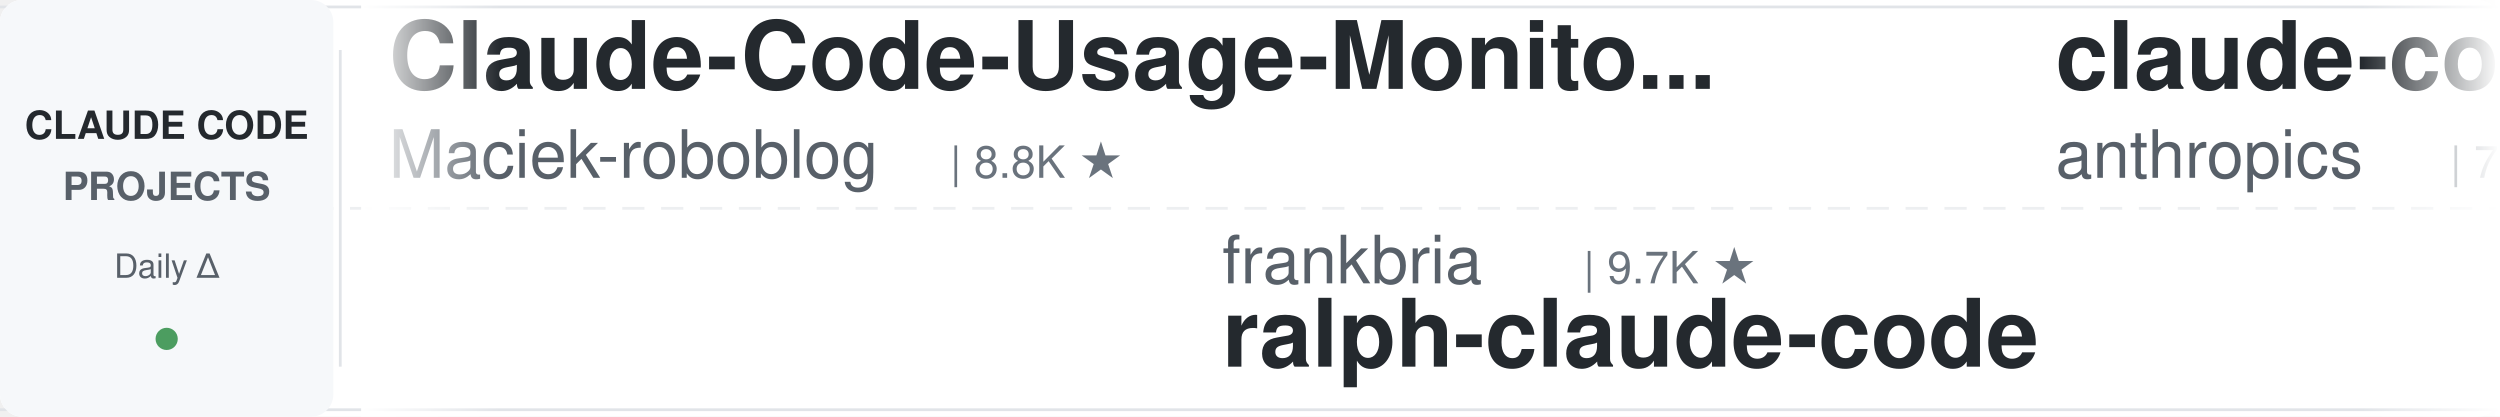
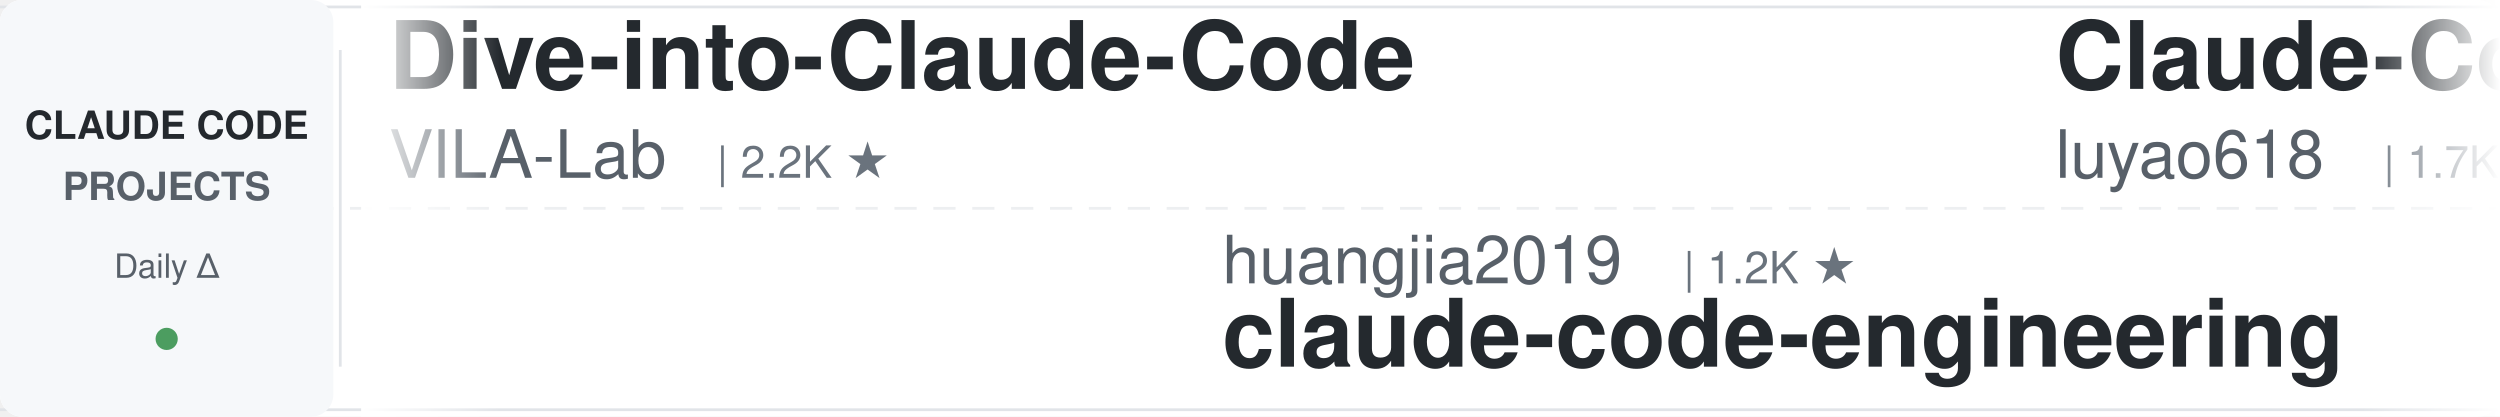
<svg xmlns="http://www.w3.org/2000/svg" width="900" height="150">
  <defs>
    <linearGradient id="leftFade" x1="0%" y1="0%" x2="100%" y2="0%">
      <stop offset="0%" style="stop-color:#ffffff;stop-opacity:1" />
      <stop offset="100%" style="stop-color:#ffffff;stop-opacity:0" />
    </linearGradient>
    <linearGradient id="rightFade" x1="0%" y1="0%" x2="100%" y2="0%">
      <stop offset="0%" style="stop-color:#ffffff;stop-opacity:0" />
      <stop offset="100%" style="stop-color:#ffffff;stop-opacity:1" />
    </linearGradient>
  </defs>
  <rect width="900" height="150" fill="#ffffff" rx="8" />
  <rect x="0" y="2" width="900" height="1" fill="#e1e4e8" />
  <rect x="0" y="147" width="900" height="1" fill="#e1e4e8" />
  <line x1="0" y1="75" x2="900" y2="75" stroke="#e1e4e8" stroke-width="1" stroke-dasharray="8 6" opacity="0.6" />
  <rect x="0" y="0" width="120" height="150" fill="#f6f8fa" rx="8" />
  <text x="60" y="50" font-family="-apple-system, BlinkMacSystemFont, 'Segoe UI', Helvetica, Arial, sans-serif" font-size="14" font-weight="600" fill="#24292e" text-anchor="middle">CLAUDE CODE</text>
  <text x="60" y="72" font-family="-apple-system, BlinkMacSystemFont, 'Segoe UI', Helvetica, Arial, sans-serif" font-size="14" font-weight="600" fill="#586069" text-anchor="middle">PROJECTS</text>
  <text x="60" y="100" font-family="-apple-system, BlinkMacSystemFont, 'Segoe UI', Helvetica, Arial, sans-serif" font-size="12" font-weight="500" fill="#586069" text-anchor="middle">Daily Δ</text>
  <circle cx="60" cy="122" r="4" fill="#22863a" opacity="0.8" />
  <rect x="122" y="18" width="1" height="114" fill="#e1e4e8" />
  <clipPath id="tickerClip">
    <rect x="130" y="0" width="770" height="150" />
  </clipPath>
  <g clip-path="url(#tickerClip)">
    <g id="tickerItems">
      <animateTransform attributeName="transform" attributeType="XML" type="translate" from="0 0" to="-3000 0" dur="54s" repeatCount="indefinite" />
      <g transform="translate(0, 0)">
-         <text x="140" y="32" font-family="-apple-system, BlinkMacSystemFont, 'Segoe UI', Helvetica, Arial, sans-serif" font-size="34" font-weight="600" fill="#24292e">Claude-Code-Usage-Monito...</text>
-         <text x="140" y="64" font-family="-apple-system, BlinkMacSystemFont, 'Segoe UI', Helvetica, Arial, sans-serif" font-size="24" font-weight="400" fill="#586069">Maciek-roboblog</text>
-         <text x="342" y="64" font-family="-apple-system, BlinkMacSystemFont, 'Segoe UI', Helvetica, Arial, sans-serif" font-size="16" font-weight="500" fill="#6a737d">| 8.8K ★</text>
+         <text x="140" y="32" font-family="-apple-system, BlinkMacSystemFont, 'Segoe UI', Helvetica, Arial, sans-serif" font-size="34" font-weight="600" fill="#24292e">Dive-into-Claude-Code</text>
+         <text x="140" y="64" font-family="-apple-system, BlinkMacSystemFont, 'Segoe UI', Helvetica, Arial, sans-serif" font-size="24" font-weight="400" fill="#586069">VILA-Lab</text>
+         <text x="258" y="64" font-family="-apple-system, BlinkMacSystemFont, 'Segoe UI', Helvetica, Arial, sans-serif" font-size="16" font-weight="500" fill="#6a737d">| 2.2K ★</text>
      </g>
      <g transform="translate(300, 0)">
+         <text x="140" y="102" font-family="-apple-system, BlinkMacSystemFont, 'Segoe UI', Helvetica, Arial, sans-serif" font-size="24" font-weight="400" fill="#586069">huangjia2019</text>
+         <text x="306" y="102" font-family="-apple-system, BlinkMacSystemFont, 'Segoe UI', Helvetica, Arial, sans-serif" font-size="16" font-weight="500" fill="#6a737d">| 1.2K ★</text>
+         <text x="140" y="132" font-family="-apple-system, BlinkMacSystemFont, 'Segoe UI', Helvetica, Arial, sans-serif" font-size="34" font-weight="600" fill="#24292e">claude-code-engineering</text>
+       </g>
+       <g transform="translate(600, 0)">
+         <text x="140" y="32" font-family="-apple-system, BlinkMacSystemFont, 'Segoe UI', Helvetica, Arial, sans-serif" font-size="34" font-weight="600" fill="#24292e">Claude-Code-Source-Study</text>
+         <text x="140" y="64" font-family="-apple-system, BlinkMacSystemFont, 'Segoe UI', Helvetica, Arial, sans-serif" font-size="24" font-weight="400" fill="#586069">luyao618</text>
+         <text x="258" y="64" font-family="-apple-system, BlinkMacSystemFont, 'Segoe UI', Helvetica, Arial, sans-serif" font-size="16" font-weight="500" fill="#6a737d">| 1.7K ★</text>
+       </g>
+       <g transform="translate(900, 0)">
+         <text x="140" y="102" font-family="-apple-system, BlinkMacSystemFont, 'Segoe UI', Helvetica, Arial, sans-serif" font-size="24" font-weight="400" fill="#586069">davila7</text>
+         <text x="246" y="102" font-family="-apple-system, BlinkMacSystemFont, 'Segoe UI', Helvetica, Arial, sans-serif" font-size="16" font-weight="500" fill="#6a737d">| 34.0K ★</text>
+         <text x="140" y="132" font-family="-apple-system, BlinkMacSystemFont, 'Segoe UI', Helvetica, Arial, sans-serif" font-size="34" font-weight="600" fill="#24292e">claude-code-templates</text>
+       </g>
+       <g transform="translate(1200, 0)">
+         <text x="140" y="32" font-family="-apple-system, BlinkMacSystemFont, 'Segoe UI', Helvetica, Arial, sans-serif" font-size="34" font-weight="600" fill="#24292e">claude-code-my-workflow</text>
+         <text x="140" y="64" font-family="-apple-system, BlinkMacSystemFont, 'Segoe UI', Helvetica, Arial, sans-serif" font-size="24" font-weight="400" fill="#586069">pedrohcgs</text>
+         <text x="270" y="64" font-family="-apple-system, BlinkMacSystemFont, 'Segoe UI', Helvetica, Arial, sans-serif" font-size="16" font-weight="500" fill="#6a737d">| 1.7K ★</text>
+       </g>
+       <g transform="translate(1500, 0)">
+         <text x="140" y="102" font-family="-apple-system, BlinkMacSystemFont, 'Segoe UI', Helvetica, Arial, sans-serif" font-size="24" font-weight="400" fill="#586069">Pimzino</text>
+         <text x="246" y="102" font-family="-apple-system, BlinkMacSystemFont, 'Segoe UI', Helvetica, Arial, sans-serif" font-size="16" font-weight="500" fill="#6a737d">| 3.9K ★</text>
+         <text x="140" y="132" font-family="-apple-system, BlinkMacSystemFont, 'Segoe UI', Helvetica, Arial, sans-serif" font-size="34" font-weight="600" fill="#24292e">claude-code-spec-workflo...</text>
+       </g>
+       <g transform="translate(1800, 0)">
+         <text x="140" y="32" font-family="-apple-system, BlinkMacSystemFont, 'Segoe UI', Helvetica, Arial, sans-serif" font-size="34" font-weight="600" fill="#24292e">claude-code-hooks-master...</text>
+         <text x="140" y="64" font-family="-apple-system, BlinkMacSystemFont, 'Segoe UI', Helvetica, Arial, sans-serif" font-size="24" font-weight="400" fill="#586069">disler</text>
+         <text x="234" y="64" font-family="-apple-system, BlinkMacSystemFont, 'Segoe UI', Helvetica, Arial, sans-serif" font-size="16" font-weight="500" fill="#6a737d">| 4.0K ★</text>
+       </g>
+       <g transform="translate(2100, 0)">
+         <text x="140" y="102" font-family="-apple-system, BlinkMacSystemFont, 'Segoe UI', Helvetica, Arial, sans-serif" font-size="24" font-weight="400" fill="#586069">darcyegb</text>
+         <text x="258" y="102" font-family="-apple-system, BlinkMacSystemFont, 'Segoe UI', Helvetica, Arial, sans-serif" font-size="16" font-weight="500" fill="#6a737d">| 782 ★</text>
+         <text x="140" y="132" font-family="-apple-system, BlinkMacSystemFont, 'Segoe UI', Helvetica, Arial, sans-serif" font-size="34" font-weight="600" fill="#24292e">ClaudeCodeAgents</text>
+       </g>
+       <g transform="translate(2400, 0)">
+         <text x="140" y="32" font-family="-apple-system, BlinkMacSystemFont, 'Segoe UI', Helvetica, Arial, sans-serif" font-size="34" font-weight="600" fill="#24292e">awesome-claude-code</text>
+         <text x="140" y="64" font-family="-apple-system, BlinkMacSystemFont, 'Segoe UI', Helvetica, Arial, sans-serif" font-size="24" font-weight="400" fill="#586069">jqueryscript</text>
+         <text x="306" y="64" font-family="-apple-system, BlinkMacSystemFont, 'Segoe UI', Helvetica, Arial, sans-serif" font-size="16" font-weight="500" fill="#6a737d">| 555 ★</text>
+       </g>
+       <g transform="translate(2700, 0)">
        <text x="140" y="102" font-family="-apple-system, BlinkMacSystemFont, 'Segoe UI', Helvetica, Arial, sans-serif" font-size="24" font-weight="400" fill="#586069">frankbria</text>
        <text x="270" y="102" font-family="-apple-system, BlinkMacSystemFont, 'Segoe UI', Helvetica, Arial, sans-serif" font-size="16" font-weight="500" fill="#6a737d">| 9.7K ★</text>
        <text x="140" y="132" font-family="-apple-system, BlinkMacSystemFont, 'Segoe UI', Helvetica, Arial, sans-serif" font-size="34" font-weight="600" fill="#24292e">ralph-claude-code</text>
      </g>
-       <g transform="translate(600, 0)">
-         <text x="140" y="32" font-family="-apple-system, BlinkMacSystemFont, 'Segoe UI', Helvetica, Arial, sans-serif" font-size="34" font-weight="600" fill="#24292e">claude-code-security-rev...</text>
-         <text x="140" y="64" font-family="-apple-system, BlinkMacSystemFont, 'Segoe UI', Helvetica, Arial, sans-serif" font-size="24" font-weight="400" fill="#586069">anthropics</text>
-         <text x="282" y="64" font-family="-apple-system, BlinkMacSystemFont, 'Segoe UI', Helvetica, Arial, sans-serif" font-size="16" font-weight="500" fill="#6a737d">| 7.0K ★</text>
+       <g transform="translate(3000, 0)">
+         <text x="140" y="32" font-family="-apple-system, BlinkMacSystemFont, 'Segoe UI', Helvetica, Arial, sans-serif" font-size="34" font-weight="600" fill="#24292e">Dive-into-Claude-Code</text>
+         <text x="140" y="64" font-family="-apple-system, BlinkMacSystemFont, 'Segoe UI', Helvetica, Arial, sans-serif" font-size="24" font-weight="400" fill="#586069">VILA-Lab</text>
+         <text x="258" y="64" font-family="-apple-system, BlinkMacSystemFont, 'Segoe UI', Helvetica, Arial, sans-serif" font-size="16" font-weight="500" fill="#6a737d">| 2.2K ★</text>
      </g>
-       <g transform="translate(900, 0)">
-         <text x="140" y="102" font-family="-apple-system, BlinkMacSystemFont, 'Segoe UI', Helvetica, Arial, sans-serif" font-size="24" font-weight="400" fill="#586069">andrew-kramer-inno</text>
-         <text x="378" y="102" font-family="-apple-system, BlinkMacSystemFont, 'Segoe UI', Helvetica, Arial, sans-serif" font-size="16" font-weight="500" fill="#6a737d">| 597 ★</text>
-         <text x="140" y="132" font-family="-apple-system, BlinkMacSystemFont, 'Segoe UI', Helvetica, Arial, sans-serif" font-size="34" font-weight="600" fill="#24292e">claude-code-source-build</text>
-       </g>
-       <g transform="translate(1200, 0)">
-         <text x="140" y="32" font-family="-apple-system, BlinkMacSystemFont, 'Segoe UI', Helvetica, Arial, sans-serif" font-size="34" font-weight="600" fill="#24292e">learn-claude-code</text>
-         <text x="140" y="64" font-family="-apple-system, BlinkMacSystemFont, 'Segoe UI', Helvetica, Arial, sans-serif" font-size="24" font-weight="400" fill="#586069">shareAI-lab</text>
-         <text x="294" y="64" font-family="-apple-system, BlinkMacSystemFont, 'Segoe UI', Helvetica, Arial, sans-serif" font-size="16" font-weight="500" fill="#6a737d">| 80.7K ★</text>
-       </g>
-       <g transform="translate(1500, 0)">
+       <g transform="translate(3300, 0)">
        <text x="140" y="102" font-family="-apple-system, BlinkMacSystemFont, 'Segoe UI', Helvetica, Arial, sans-serif" font-size="24" font-weight="400" fill="#586069">huangjia2019</text>
        <text x="306" y="102" font-family="-apple-system, BlinkMacSystemFont, 'Segoe UI', Helvetica, Arial, sans-serif" font-size="16" font-weight="500" fill="#6a737d">| 1.2K ★</text>
        <text x="140" y="132" font-family="-apple-system, BlinkMacSystemFont, 'Segoe UI', Helvetica, Arial, sans-serif" font-size="34" font-weight="600" fill="#24292e">claude-code-engineering</text>
      </g>
-       <g transform="translate(1800, 0)">
-         <text x="140" y="32" font-family="-apple-system, BlinkMacSystemFont, 'Segoe UI', Helvetica, Arial, sans-serif" font-size="34" font-weight="600" fill="#24292e">claude-code-proxy</text>
-         <text x="140" y="64" font-family="-apple-system, BlinkMacSystemFont, 'Segoe UI', Helvetica, Arial, sans-serif" font-size="24" font-weight="400" fill="#586069">1rgs</text>
-         <text x="210" y="64" font-family="-apple-system, BlinkMacSystemFont, 'Segoe UI', Helvetica, Arial, sans-serif" font-size="16" font-weight="500" fill="#6a737d">| 3.8K ★</text>
-       </g>
-       <g transform="translate(2100, 0)">
-         <text x="140" y="102" font-family="-apple-system, BlinkMacSystemFont, 'Segoe UI', Helvetica, Arial, sans-serif" font-size="24" font-weight="400" fill="#586069">rohitg00</text>
-         <text x="258" y="102" font-family="-apple-system, BlinkMacSystemFont, 'Segoe UI', Helvetica, Arial, sans-serif" font-size="16" font-weight="500" fill="#6a737d">| 2.9K ★</text>
-         <text x="140" y="132" font-family="-apple-system, BlinkMacSystemFont, 'Segoe UI', Helvetica, Arial, sans-serif" font-size="34" font-weight="600" fill="#24292e">awesome-claude-code-tool...</text>
-       </g>
-       <g transform="translate(2400, 0)">
-         <text x="140" y="32" font-family="-apple-system, BlinkMacSystemFont, 'Segoe UI', Helvetica, Arial, sans-serif" font-size="34" font-weight="600" fill="#24292e">awesome-claude-code-suba...</text>
-         <text x="140" y="64" font-family="-apple-system, BlinkMacSystemFont, 'Segoe UI', Helvetica, Arial, sans-serif" font-size="24" font-weight="400" fill="#586069">VoltAgent</text>
-         <text x="270" y="64" font-family="-apple-system, BlinkMacSystemFont, 'Segoe UI', Helvetica, Arial, sans-serif" font-size="16" font-weight="500" fill="#6a737d">| 26.7K ★</text>
-       </g>
-       <g transform="translate(2700, 0)">
-         <text x="140" y="102" font-family="-apple-system, BlinkMacSystemFont, 'Segoe UI', Helvetica, Arial, sans-serif" font-size="24" font-weight="400" fill="#586069">nicedreamzapp</text>
-         <text x="318" y="102" font-family="-apple-system, BlinkMacSystemFont, 'Segoe UI', Helvetica, Arial, sans-serif" font-size="16" font-weight="500" fill="#6a737d">| 3.5K ★</text>
-         <text x="140" y="132" font-family="-apple-system, BlinkMacSystemFont, 'Segoe UI', Helvetica, Arial, sans-serif" font-size="34" font-weight="600" fill="#24292e">claude-code-local</text>
-       </g>
-       <g transform="translate(3000, 0)">
-         <text x="140" y="32" font-family="-apple-system, BlinkMacSystemFont, 'Segoe UI', Helvetica, Arial, sans-serif" font-size="34" font-weight="600" fill="#24292e">Claude-Code-Usage-Monito...</text>
-         <text x="140" y="64" font-family="-apple-system, BlinkMacSystemFont, 'Segoe UI', Helvetica, Arial, sans-serif" font-size="24" font-weight="400" fill="#586069">Maciek-roboblog</text>
-         <text x="342" y="64" font-family="-apple-system, BlinkMacSystemFont, 'Segoe UI', Helvetica, Arial, sans-serif" font-size="16" font-weight="500" fill="#6a737d">| 8.8K ★</text>
-       </g>
-       <g transform="translate(3300, 0)">
-         <text x="140" y="102" font-family="-apple-system, BlinkMacSystemFont, 'Segoe UI', Helvetica, Arial, sans-serif" font-size="24" font-weight="400" fill="#586069">frankbria</text>
-         <text x="270" y="102" font-family="-apple-system, BlinkMacSystemFont, 'Segoe UI', Helvetica, Arial, sans-serif" font-size="16" font-weight="500" fill="#6a737d">| 9.7K ★</text>
-         <text x="140" y="132" font-family="-apple-system, BlinkMacSystemFont, 'Segoe UI', Helvetica, Arial, sans-serif" font-size="34" font-weight="600" fill="#24292e">ralph-claude-code</text>
-       </g>
      <g transform="translate(3600, 0)">
-         <text x="140" y="32" font-family="-apple-system, BlinkMacSystemFont, 'Segoe UI', Helvetica, Arial, sans-serif" font-size="34" font-weight="600" fill="#24292e">claude-code-security-rev...</text>
-         <text x="140" y="64" font-family="-apple-system, BlinkMacSystemFont, 'Segoe UI', Helvetica, Arial, sans-serif" font-size="24" font-weight="400" fill="#586069">anthropics</text>
-         <text x="282" y="64" font-family="-apple-system, BlinkMacSystemFont, 'Segoe UI', Helvetica, Arial, sans-serif" font-size="16" font-weight="500" fill="#6a737d">| 7.0K ★</text>
+         <text x="140" y="32" font-family="-apple-system, BlinkMacSystemFont, 'Segoe UI', Helvetica, Arial, sans-serif" font-size="34" font-weight="600" fill="#24292e">Claude-Code-Source-Study</text>
+         <text x="140" y="64" font-family="-apple-system, BlinkMacSystemFont, 'Segoe UI', Helvetica, Arial, sans-serif" font-size="24" font-weight="400" fill="#586069">luyao618</text>
+         <text x="258" y="64" font-family="-apple-system, BlinkMacSystemFont, 'Segoe UI', Helvetica, Arial, sans-serif" font-size="16" font-weight="500" fill="#6a737d">| 1.7K ★</text>
      </g>
      <g transform="translate(3900, 0)">
-         <text x="140" y="102" font-family="-apple-system, BlinkMacSystemFont, 'Segoe UI', Helvetica, Arial, sans-serif" font-size="24" font-weight="400" fill="#586069">andrew-kramer-inno</text>
-         <text x="378" y="102" font-family="-apple-system, BlinkMacSystemFont, 'Segoe UI', Helvetica, Arial, sans-serif" font-size="16" font-weight="500" fill="#6a737d">| 597 ★</text>
-         <text x="140" y="132" font-family="-apple-system, BlinkMacSystemFont, 'Segoe UI', Helvetica, Arial, sans-serif" font-size="34" font-weight="600" fill="#24292e">claude-code-source-build</text>
+         <text x="140" y="102" font-family="-apple-system, BlinkMacSystemFont, 'Segoe UI', Helvetica, Arial, sans-serif" font-size="24" font-weight="400" fill="#586069">davila7</text>
+         <text x="246" y="102" font-family="-apple-system, BlinkMacSystemFont, 'Segoe UI', Helvetica, Arial, sans-serif" font-size="16" font-weight="500" fill="#6a737d">| 34.0K ★</text>
+         <text x="140" y="132" font-family="-apple-system, BlinkMacSystemFont, 'Segoe UI', Helvetica, Arial, sans-serif" font-size="34" font-weight="600" fill="#24292e">claude-code-templates</text>
      </g>
    </g>
  </g>
  <rect x="130" y="0" width="50" height="150" fill="url(#leftFade)" />
  <rect x="850" y="0" width="50" height="150" fill="url(#rightFade)" />
</svg>
